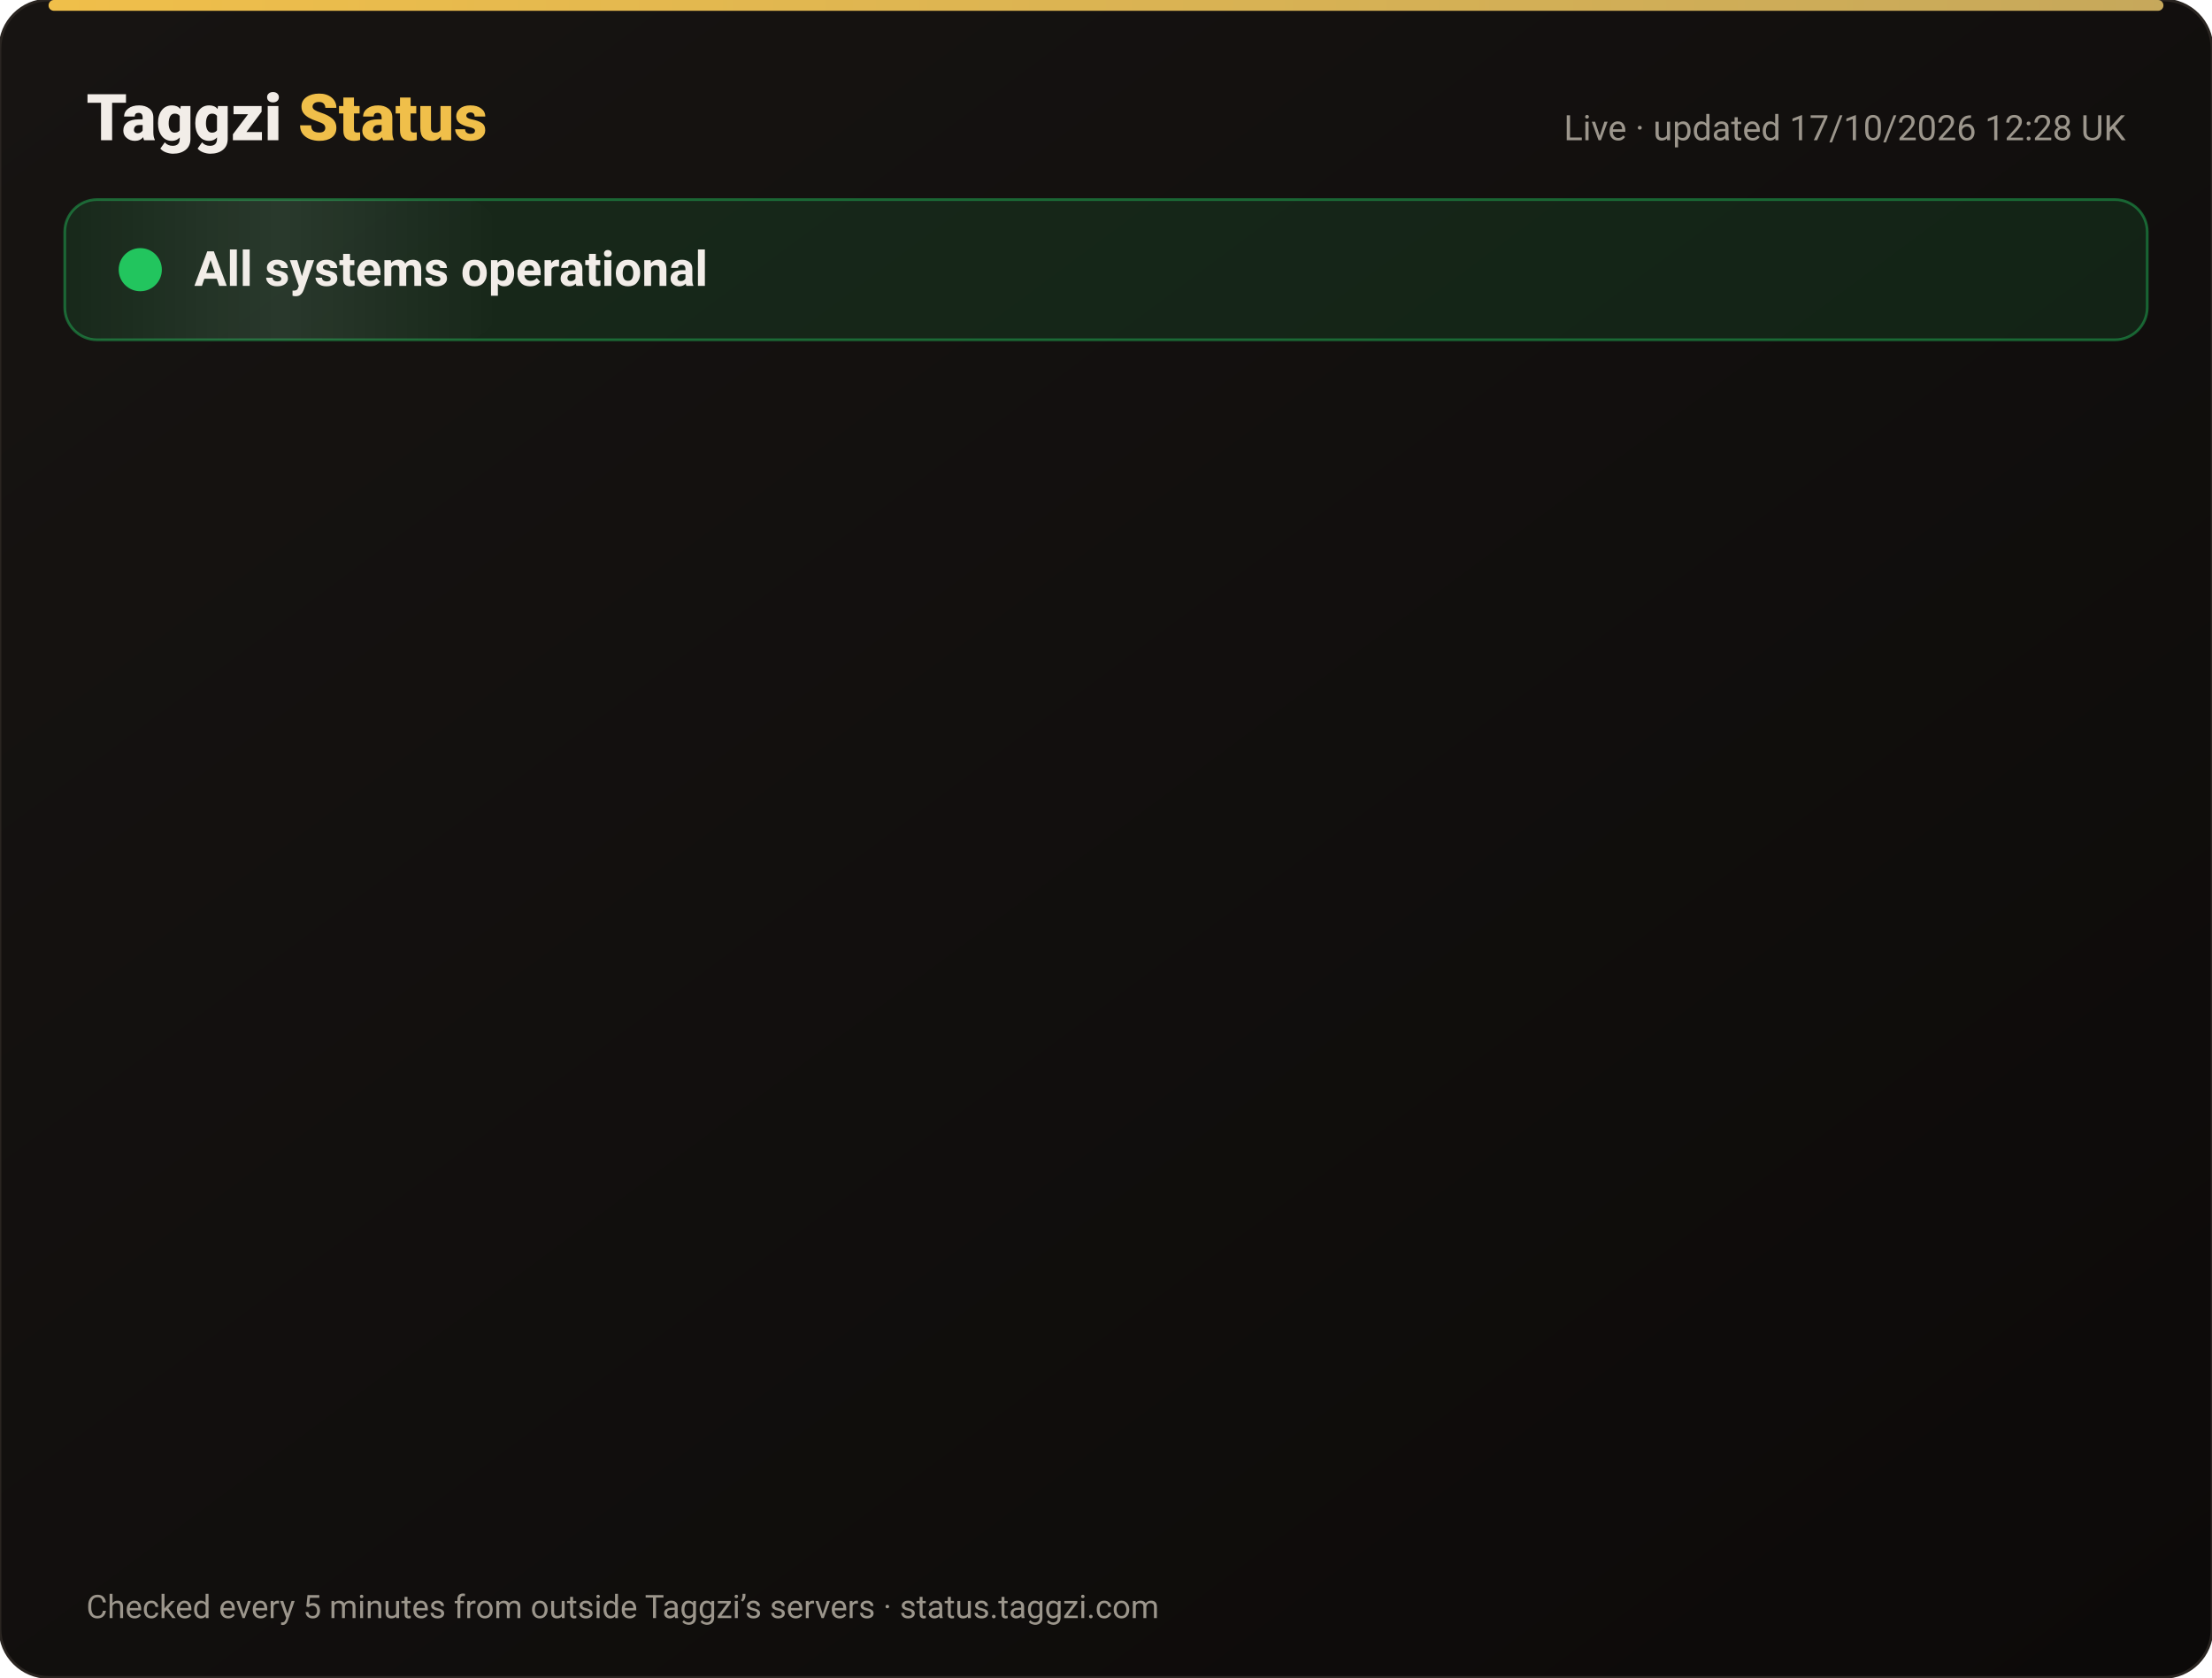
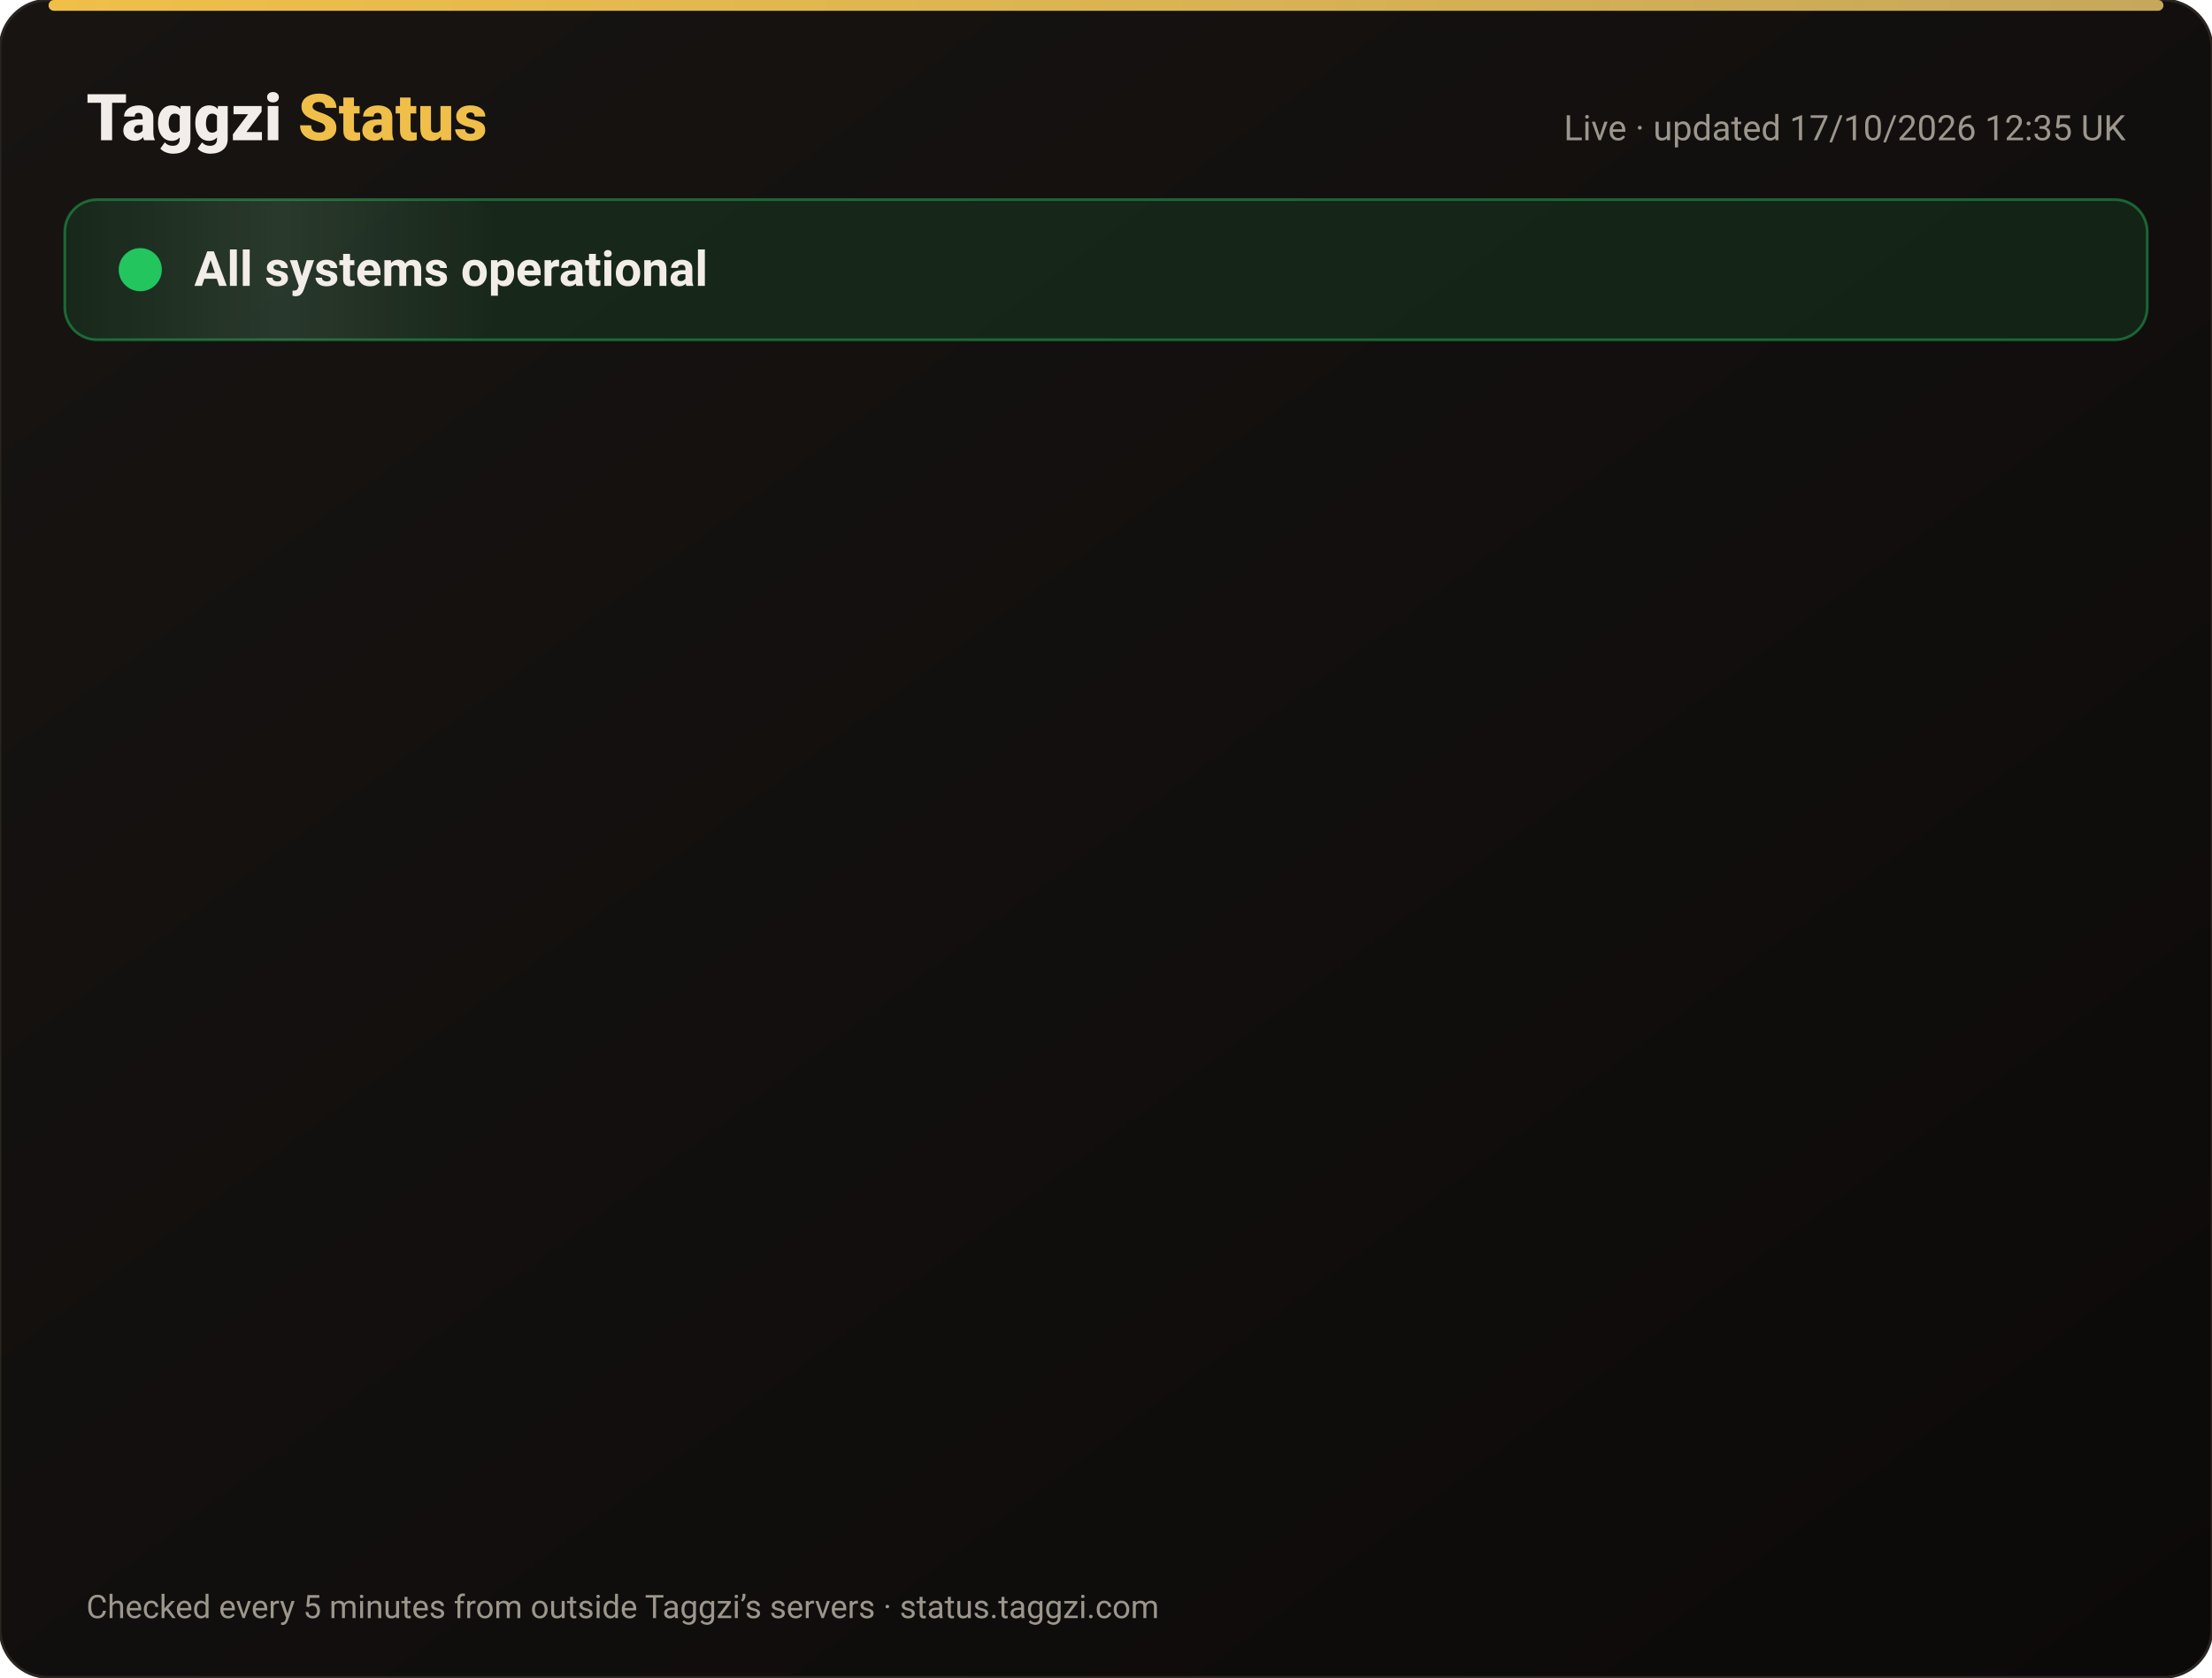
<svg xmlns="http://www.w3.org/2000/svg" width="820" height="622" viewBox="0 0 820 622" font-family="-apple-system,Segoe UI,Roboto,Helvetica,Arial,sans-serif">
  <defs>
    <linearGradient id="bg" x1="0" y1="0" x2="1" y2="1">
      <stop offset="0" stop-color="#171412" />
      <stop offset="1" stop-color="#0C0A09" />
    </linearGradient>
    <linearGradient id="gold" x1="0" x2="1">
      <stop offset="0" stop-color="#F0BF4A" />
      <stop offset="1" stop-color="#c6a85b" />
    </linearGradient>
    <linearGradient id="shine" x1="0" x2="1">
      <stop offset="0" stop-color="#fff" stop-opacity="0" />
      <stop offset=".5" stop-color="#fff" stop-opacity=".08" />
      <stop offset="1" stop-color="#fff" stop-opacity="0" />
    </linearGradient>
  </defs>
  <rect width="820" height="622" rx="18" fill="url(#bg)" stroke="#2a2521" />
  <rect x="18" y="0" width="784" height="4" rx="2" fill="url(#gold)" />
  <text x="32" y="52" font-size="24" font-weight="800" fill="#F2EDE8">Taggzi <tspan fill="#F0BF4A">Status</tspan>
  </text>
-   <text x="788" y="52" font-size="13" fill="#9C968C" text-anchor="end">Live · updated 17/10/2026 12:28 UK</text>
+   <text x="788" y="52" font-size="13" fill="#9C968C" text-anchor="end">Live · updated 17/10/2026 12:35 UK</text>
  <rect x="24" y="74" width="772" height="52" rx="12" fill="#22c55e" fill-opacity=".12" stroke="#22c55e" stroke-opacity=".45" />
  <rect x="24" y="74" width="160" height="52" rx="12" fill="url(#shine)">
    <animate attributeName="x" from="-160" to="820" dur="4s" repeatCount="indefinite" />
  </rect>
  <circle cx="52" cy="100" r="7" fill="#22c55e" />
  <circle cx="52" cy="100" r="7" fill="none" stroke="#22c55e" stroke-width="2">
    <animate attributeName="r" values="7;15;7" dur="2s" repeatCount="indefinite" />
    <animate attributeName="opacity" values=".9;0;.9" dur="2s" repeatCount="indefinite" />
  </circle>
  <text x="72" y="106" font-size="18" font-weight="700" fill="#F2EDE8">All systems operational</text>
  <g opacity="0">
    <animate attributeName="opacity" from="0" to="1" begin="0.00s" dur=".6s" fill="freeze" />
    <line x1="32" y1="188" x2="788" y2="188" stroke="#2a2521" />
    <circle cx="44" cy="166" r="6" fill="#22c55e">
      <animate attributeName="opacity" values="1;.45;1" dur="2.4s" begin="0.00s" repeatCount="indefinite" />
    </circle>
    <text x="62" y="171" font-size="15" font-weight="650" fill="#F2EDE8">Website</text>
    <text x="630" y="171" font-size="13" fill="#9C968C" text-anchor="end">100.00% uptime</text>
    <rect x="648" y="154" width="140" height="24" rx="12" fill="#22c55e" fill-opacity=".14" stroke="#22c55e" stroke-opacity=".5" />
    <text x="718" y="171" font-size="12" font-weight="700" fill="#22c55e" text-anchor="middle">Operational</text>
  </g>
  <g opacity="0">
    <animate attributeName="opacity" from="0" to="1" begin="0.15s" dur=".6s" fill="freeze" />
    <line x1="32" y1="234" x2="788" y2="234" stroke="#2a2521" />
    <circle cx="44" cy="212" r="6" fill="#22c55e">
      <animate attributeName="opacity" values="1;.45;1" dur="2.4s" begin="0.15s" repeatCount="indefinite" />
    </circle>
    <text x="62" y="217" font-size="15" font-weight="650" fill="#F2EDE8">Tag scans</text>
    <text x="630" y="217" font-size="13" fill="#9C968C" text-anchor="end">100.00% uptime</text>
    <rect x="648" y="200" width="140" height="24" rx="12" fill="#22c55e" fill-opacity=".14" stroke="#22c55e" stroke-opacity=".5" />
    <text x="718" y="217" font-size="12" font-weight="700" fill="#22c55e" text-anchor="middle">Operational</text>
  </g>
  <g opacity="0">
    <animate attributeName="opacity" from="0" to="1" begin="0.30s" dur=".6s" fill="freeze" />
    <line x1="32" y1="280" x2="788" y2="280" stroke="#2a2521" />
    <circle cx="44" cy="258" r="6" fill="#22c55e">
      <animate attributeName="opacity" values="1;.45;1" dur="2.4s" begin="0.30s" repeatCount="indefinite" />
    </circle>
    <text x="62" y="263" font-size="15" font-weight="650" fill="#F2EDE8">Manual tag lookup</text>
    <text x="630" y="263" font-size="13" fill="#9C968C" text-anchor="end">100.00% uptime</text>
    <rect x="648" y="246" width="140" height="24" rx="12" fill="#22c55e" fill-opacity=".14" stroke="#22c55e" stroke-opacity=".5" />
    <text x="718" y="263" font-size="12" font-weight="700" fill="#22c55e" text-anchor="middle">Operational</text>
  </g>
  <g opacity="0">
    <animate attributeName="opacity" from="0" to="1" begin="0.45s" dur=".6s" fill="freeze" />
    <line x1="32" y1="326" x2="788" y2="326" stroke="#2a2521" />
    <circle cx="44" cy="304" r="6" fill="#22c55e">
      <animate attributeName="opacity" values="1;.45;1" dur="2.4s" begin="0.45s" repeatCount="indefinite" />
    </circle>
    <text x="62" y="309" font-size="15" font-weight="650" fill="#F2EDE8">App &amp; login</text>
    <text x="630" y="309" font-size="13" fill="#9C968C" text-anchor="end">100.00% uptime</text>
    <rect x="648" y="292" width="140" height="24" rx="12" fill="#22c55e" fill-opacity=".14" stroke="#22c55e" stroke-opacity=".5" />
    <text x="718" y="309" font-size="12" font-weight="700" fill="#22c55e" text-anchor="middle">Operational</text>
  </g>
  <g opacity="0">
    <animate attributeName="opacity" from="0" to="1" begin="0.60s" dur=".6s" fill="freeze" />
    <line x1="32" y1="372" x2="788" y2="372" stroke="#2a2521" />
    <circle cx="44" cy="350" r="6" fill="#22c55e">
      <animate attributeName="opacity" values="1;.45;1" dur="2.4s" begin="0.60s" repeatCount="indefinite" />
    </circle>
    <text x="62" y="355" font-size="15" font-weight="650" fill="#F2EDE8">Community alerts</text>
    <text x="630" y="355" font-size="13" fill="#9C968C" text-anchor="end">100.00% uptime</text>
    <rect x="648" y="338" width="140" height="24" rx="12" fill="#22c55e" fill-opacity=".14" stroke="#22c55e" stroke-opacity=".5" />
    <text x="718" y="355" font-size="12" font-weight="700" fill="#22c55e" text-anchor="middle">Operational</text>
  </g>
  <g opacity="0">
    <animate attributeName="opacity" from="0" to="1" begin="0.75s" dur=".6s" fill="freeze" />
    <line x1="32" y1="418" x2="788" y2="418" stroke="#2a2521" />
    <circle cx="44" cy="396" r="6" fill="#22c55e">
      <animate attributeName="opacity" values="1;.45;1" dur="2.4s" begin="0.75s" repeatCount="indefinite" />
    </circle>
    <text x="62" y="401" font-size="15" font-weight="650" fill="#F2EDE8">Private calling</text>
    <text x="630" y="401" font-size="13" fill="#9C968C" text-anchor="end">100.00% uptime</text>
    <rect x="648" y="384" width="140" height="24" rx="12" fill="#22c55e" fill-opacity=".14" stroke="#22c55e" stroke-opacity=".5" />
    <text x="718" y="401" font-size="12" font-weight="700" fill="#22c55e" text-anchor="middle">Operational</text>
  </g>
  <g opacity="0">
    <animate attributeName="opacity" from="0" to="1" begin="0.90s" dur=".6s" fill="freeze" />
    <line x1="32" y1="464" x2="788" y2="464" stroke="#2a2521" />
    <circle cx="44" cy="442" r="6" fill="#22c55e">
      <animate attributeName="opacity" values="1;.45;1" dur="2.4s" begin="0.90s" repeatCount="indefinite" />
    </circle>
    <text x="62" y="447" font-size="15" font-weight="650" fill="#F2EDE8">Payments</text>
    <text x="630" y="447" font-size="13" fill="#9C968C" text-anchor="end">99.98% uptime</text>
    <rect x="648" y="430" width="140" height="24" rx="12" fill="#22c55e" fill-opacity=".14" stroke="#22c55e" stroke-opacity=".5" />
    <text x="718" y="447" font-size="12" font-weight="700" fill="#22c55e" text-anchor="middle">Operational</text>
  </g>
  <g opacity="0">
    <animate attributeName="opacity" from="0" to="1" begin="1.05s" dur=".6s" fill="freeze" />
    <line x1="32" y1="510" x2="788" y2="510" stroke="#2a2521" />
    <circle cx="44" cy="488" r="6" fill="#22c55e">
      <animate attributeName="opacity" values="1;.45;1" dur="2.4s" begin="1.05s" repeatCount="indefinite" />
    </circle>
    <text x="62" y="493" font-size="15" font-weight="650" fill="#F2EDE8">Email &amp; support</text>
    <text x="630" y="493" font-size="13" fill="#9C968C" text-anchor="end">100.00% uptime</text>
    <rect x="648" y="476" width="140" height="24" rx="12" fill="#22c55e" fill-opacity=".14" stroke="#22c55e" stroke-opacity=".5" />
    <text x="718" y="493" font-size="12" font-weight="700" fill="#22c55e" text-anchor="middle">Operational</text>
  </g>
  <g opacity="0">
    <animate attributeName="opacity" from="0" to="1" begin="1.20s" dur=".6s" fill="freeze" />
    <line x1="32" y1="556" x2="788" y2="556" stroke="#2a2521" />
    <circle cx="44" cy="534" r="6" fill="#22c55e">
      <animate attributeName="opacity" values="1;.45;1" dur="2.4s" begin="1.20s" repeatCount="indefinite" />
    </circle>
    <text x="62" y="539" font-size="15" font-weight="650" fill="#F2EDE8">Secure connection (SSL)</text>
    <text x="630" y="539" font-size="13" fill="#9C968C" text-anchor="end">100.00% uptime</text>
    <rect x="648" y="522" width="140" height="24" rx="12" fill="#22c55e" fill-opacity=".14" stroke="#22c55e" stroke-opacity=".5" />
    <text x="718" y="539" font-size="12" font-weight="700" fill="#22c55e" text-anchor="middle">Operational</text>
  </g>
  <text x="32" y="600" font-size="12" fill="#9C968C">Checked every 5 minutes from outside Taggzi’s servers · status.taggzi.com</text>
</svg>
